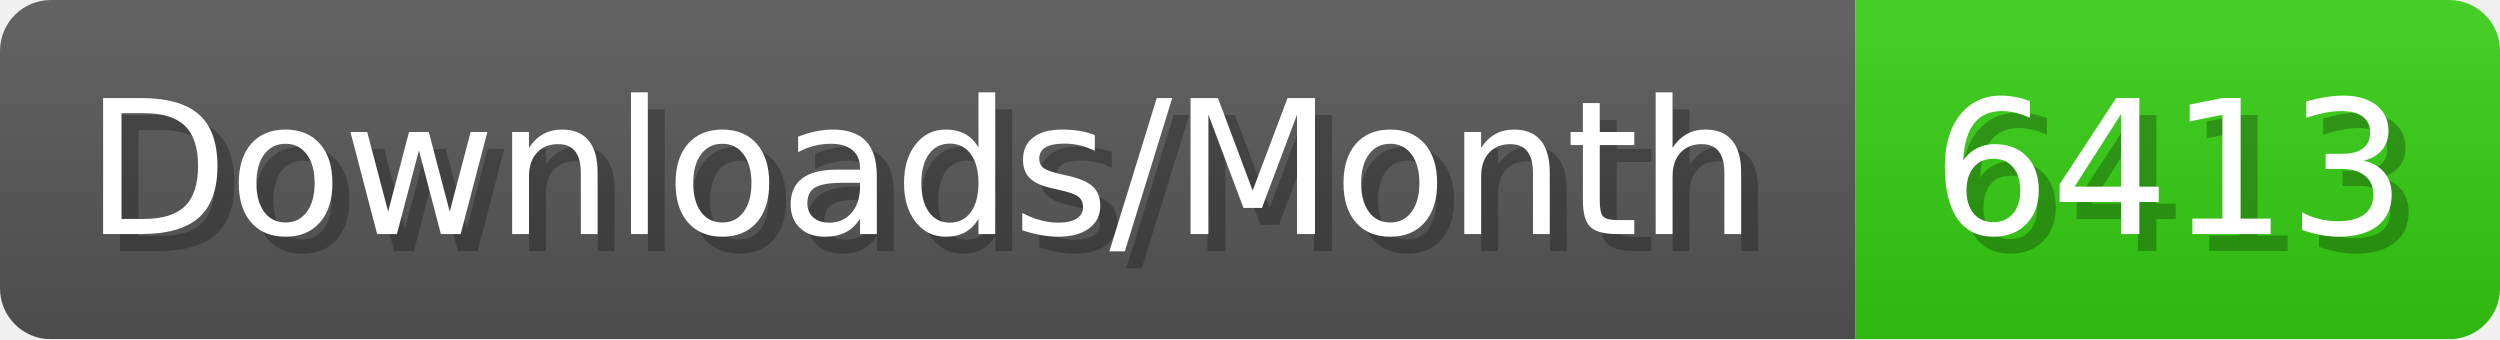
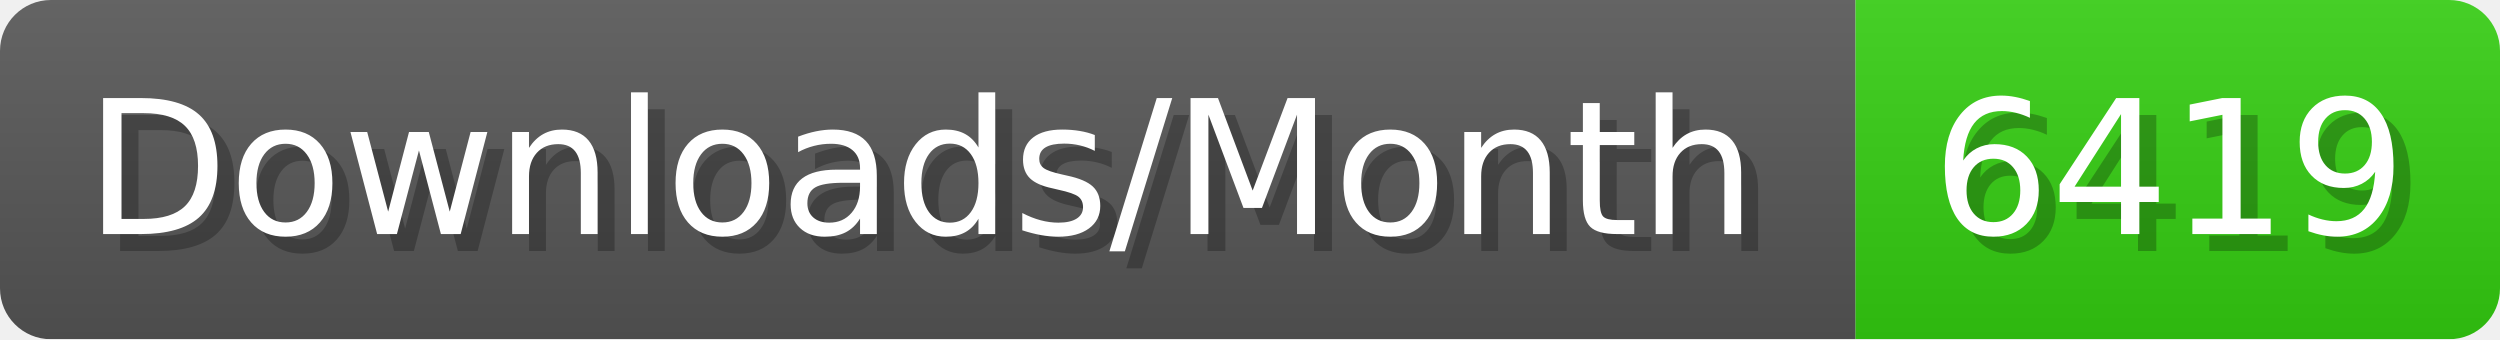
- <svg xmlns="http://www.w3.org/2000/svg" width="147.4" height="20" viewBox="0 0 1474 200" role="img" aria-label="Downloads/Month: 6413">
+ <svg xmlns="http://www.w3.org/2000/svg" width="147.4" height="20" viewBox="0 0 1474 200" role="img" aria-label="Downloads/Month: 6419">
  <linearGradient id="YlXUI" x2="0" y2="100%">
    <stop offset="0" stop-opacity=".1" stop-color="#EEE" />
    <stop offset="1" stop-opacity=".1" />
  </linearGradient>
  <mask id="JHhop">
    <rect width="1474" height="200" rx="30" fill="#FFF" />
  </mask>
  <g mask="url(#JHhop)">
    <rect width="1094" height="200" fill="#555" />
    <rect width="380" height="200" fill="#3C1" x="1094" />
    <rect width="1474" height="200" fill="url(#YlXUI)" />
  </g>
  <g aria-hidden="true" fill="#fff" text-anchor="start" font-family="Verdana,DejaVu Sans,sans-serif" font-size="110">
    <text x="60" y="148" textLength="994" fill="#000" opacity="0.25">Downloads/Month</text>
    <text x="50" y="138" textLength="994">Downloads/Month</text>
-     <text x="1149" y="148" textLength="280" fill="#000" opacity="0.25">6413</text>
-     <text x="1139" y="138" textLength="280">6413</text>
+     <text x="1149" y="148" textLength="280" fill="#000" opacity="0.25">6419</text>
+     <text x="1139" y="138" textLength="280">6419</text>
  </g>
</svg>
